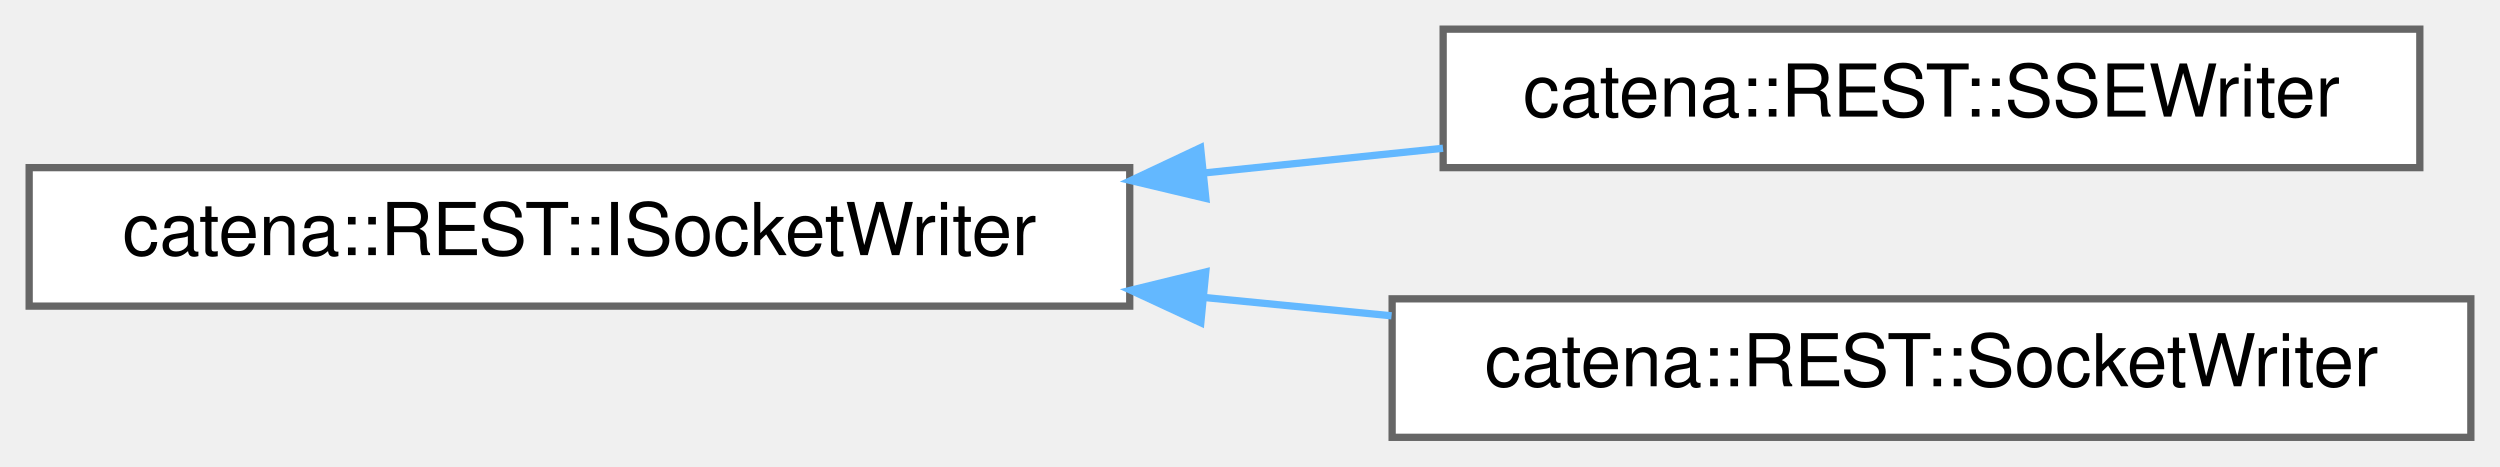
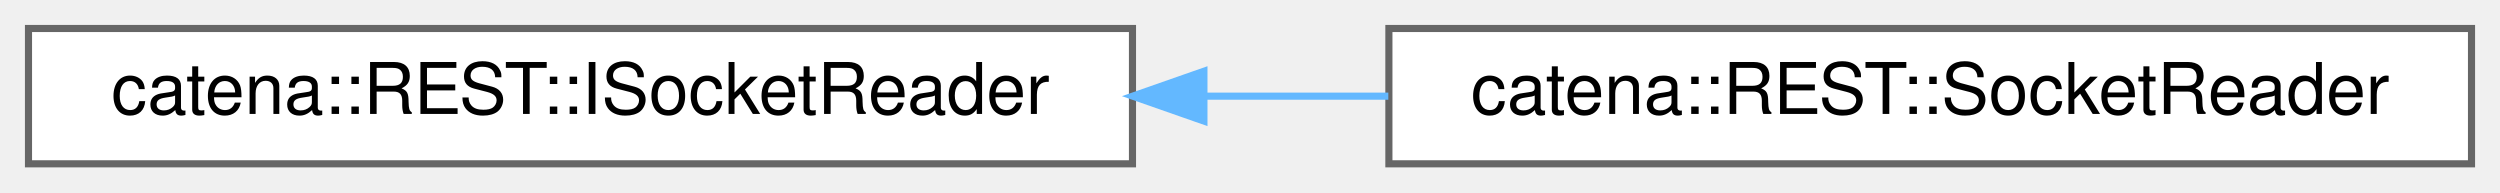
- <svg xmlns="http://www.w3.org/2000/svg" xmlns:xlink="http://www.w3.org/1999/xlink" width="343pt" height="64pt" viewBox="0.00 0.00 343.00 64.00">
-   <g id="graph0" class="graph" transform="scale(1 1) rotate(0) translate(4 60)">
+ <svg xmlns="http://www.w3.org/2000/svg" xmlns:xlink="http://www.w3.org/1999/xlink" width="351pt" height="27pt" viewBox="0.00 0.00 351.00 27.00">
+   <g id="graph0" class="graph" transform="scale(1 1) rotate(0) translate(4 23)">
    <g id="Node000000" class="node">
      <g id="a_Node000000">
-         <a xlink:href="classcatena_1_1REST_1_1ISocketWriter.html" target="_top" xlink:title="Interface for the SocketWriter classes.">
-           <polygon fill="white" stroke="#666666" points="151,-37 0,-37 0,-18 151,-18 151,-37" />
-           <text text-anchor="middle" x="75.5" y="-25" font-family="Helvetica,sans-Serif" font-size="10.00">catena::REST::ISocketWriter</text>
+         <a xlink:href="classcatena_1_1REST_1_1ISocketReader.html" target="_top" xlink:title="Interface for the SocketReader class.">
+           <polygon fill="white" stroke="#666666" points="155,-19 0,-19 0,0 155,0 155,-19" />
+           <text text-anchor="middle" x="77.5" y="-7" font-family="Helvetica,sans-Serif" font-size="10.00">catena::REST::ISocketReader</text>
        </a>
      </g>
    </g>
    <g id="Node000001" class="node">
      <g id="a_Node000001">
-         <a xlink:href="classcatena_1_1REST_1_1SSEWriter.html" target="_top" xlink:title="Helper class to write Server Sent Events to a socket using boost.">
-           <polygon fill="white" stroke="#666666" points="328,-56 194,-56 194,-37 328,-37 328,-56" />
-           <text text-anchor="middle" x="261" y="-44" font-family="Helvetica,sans-Serif" font-size="10.00">catena::REST::SSEWriter</text>
+         <a xlink:href="classcatena_1_1REST_1_1SocketReader.html" target="_top" xlink:title="Helper class used to read from a socket using boost.">
+           <polygon fill="white" stroke="#666666" points="343,-19 191,-19 191,0 343,0 343,-19" />
+           <text text-anchor="middle" x="267" y="-7" font-family="Helvetica,sans-Serif" font-size="10.00">catena::REST::SocketReader</text>
        </a>
      </g>
    </g>
-     <g id="edge54_Node000000_Node000001" class="edge">
-       <g id="a_edge54_Node000000_Node000001">
+     <g id="edge53_Node000000_Node000001" class="edge">
+       <g id="a_edge53_Node000000_Node000001">
        <a xlink:title=" ">
-           <path fill="none" stroke="#63b8ff" d="M161.19,-36.27C172.2,-37.41 183.34,-38.56 193.98,-39.66" />
-           <polygon fill="#63b8ff" stroke="#63b8ff" points="161.44,-32.78 151.14,-35.23 160.72,-39.74 161.44,-32.78" />
-         </a>
-       </g>
-     </g>
-     <g id="Node000002" class="node">
-       <g id="a_Node000002">
-         <a xlink:href="classcatena_1_1REST_1_1SocketWriter.html" target="_top" xlink:title="Helper class used to write a unary response to a socket using boost.">
-           <polygon fill="white" stroke="#666666" points="335,-19 187,-19 187,0 335,0 335,-19" />
-           <text text-anchor="middle" x="261" y="-7" font-family="Helvetica,sans-Serif" font-size="10.00">catena::REST::SocketWriter</text>
-         </a>
-       </g>
-     </g>
-     <g id="edge55_Node000000_Node000002" class="edge">
-       <g id="a_edge55_Node000000_Node000002">
-         <a xlink:title=" ">
-           <path fill="none" stroke="#63b8ff" d="M161.17,-19.19C169.77,-18.35 178.45,-17.5 186.92,-16.67" />
-           <polygon fill="#63b8ff" stroke="#63b8ff" points="160.75,-15.72 151.14,-20.18 161.43,-22.69 160.75,-15.72" />
+           <path fill="none" stroke="#63b8ff" d="M165.1,-9.5C173.73,-9.5 182.43,-9.5 190.92,-9.5" />
+           <polygon fill="#63b8ff" stroke="#63b8ff" points="165.03,-6 155.03,-9.5 165.03,-13 165.03,-6" />
        </a>
      </g>
    </g>
  </g>
</svg>
